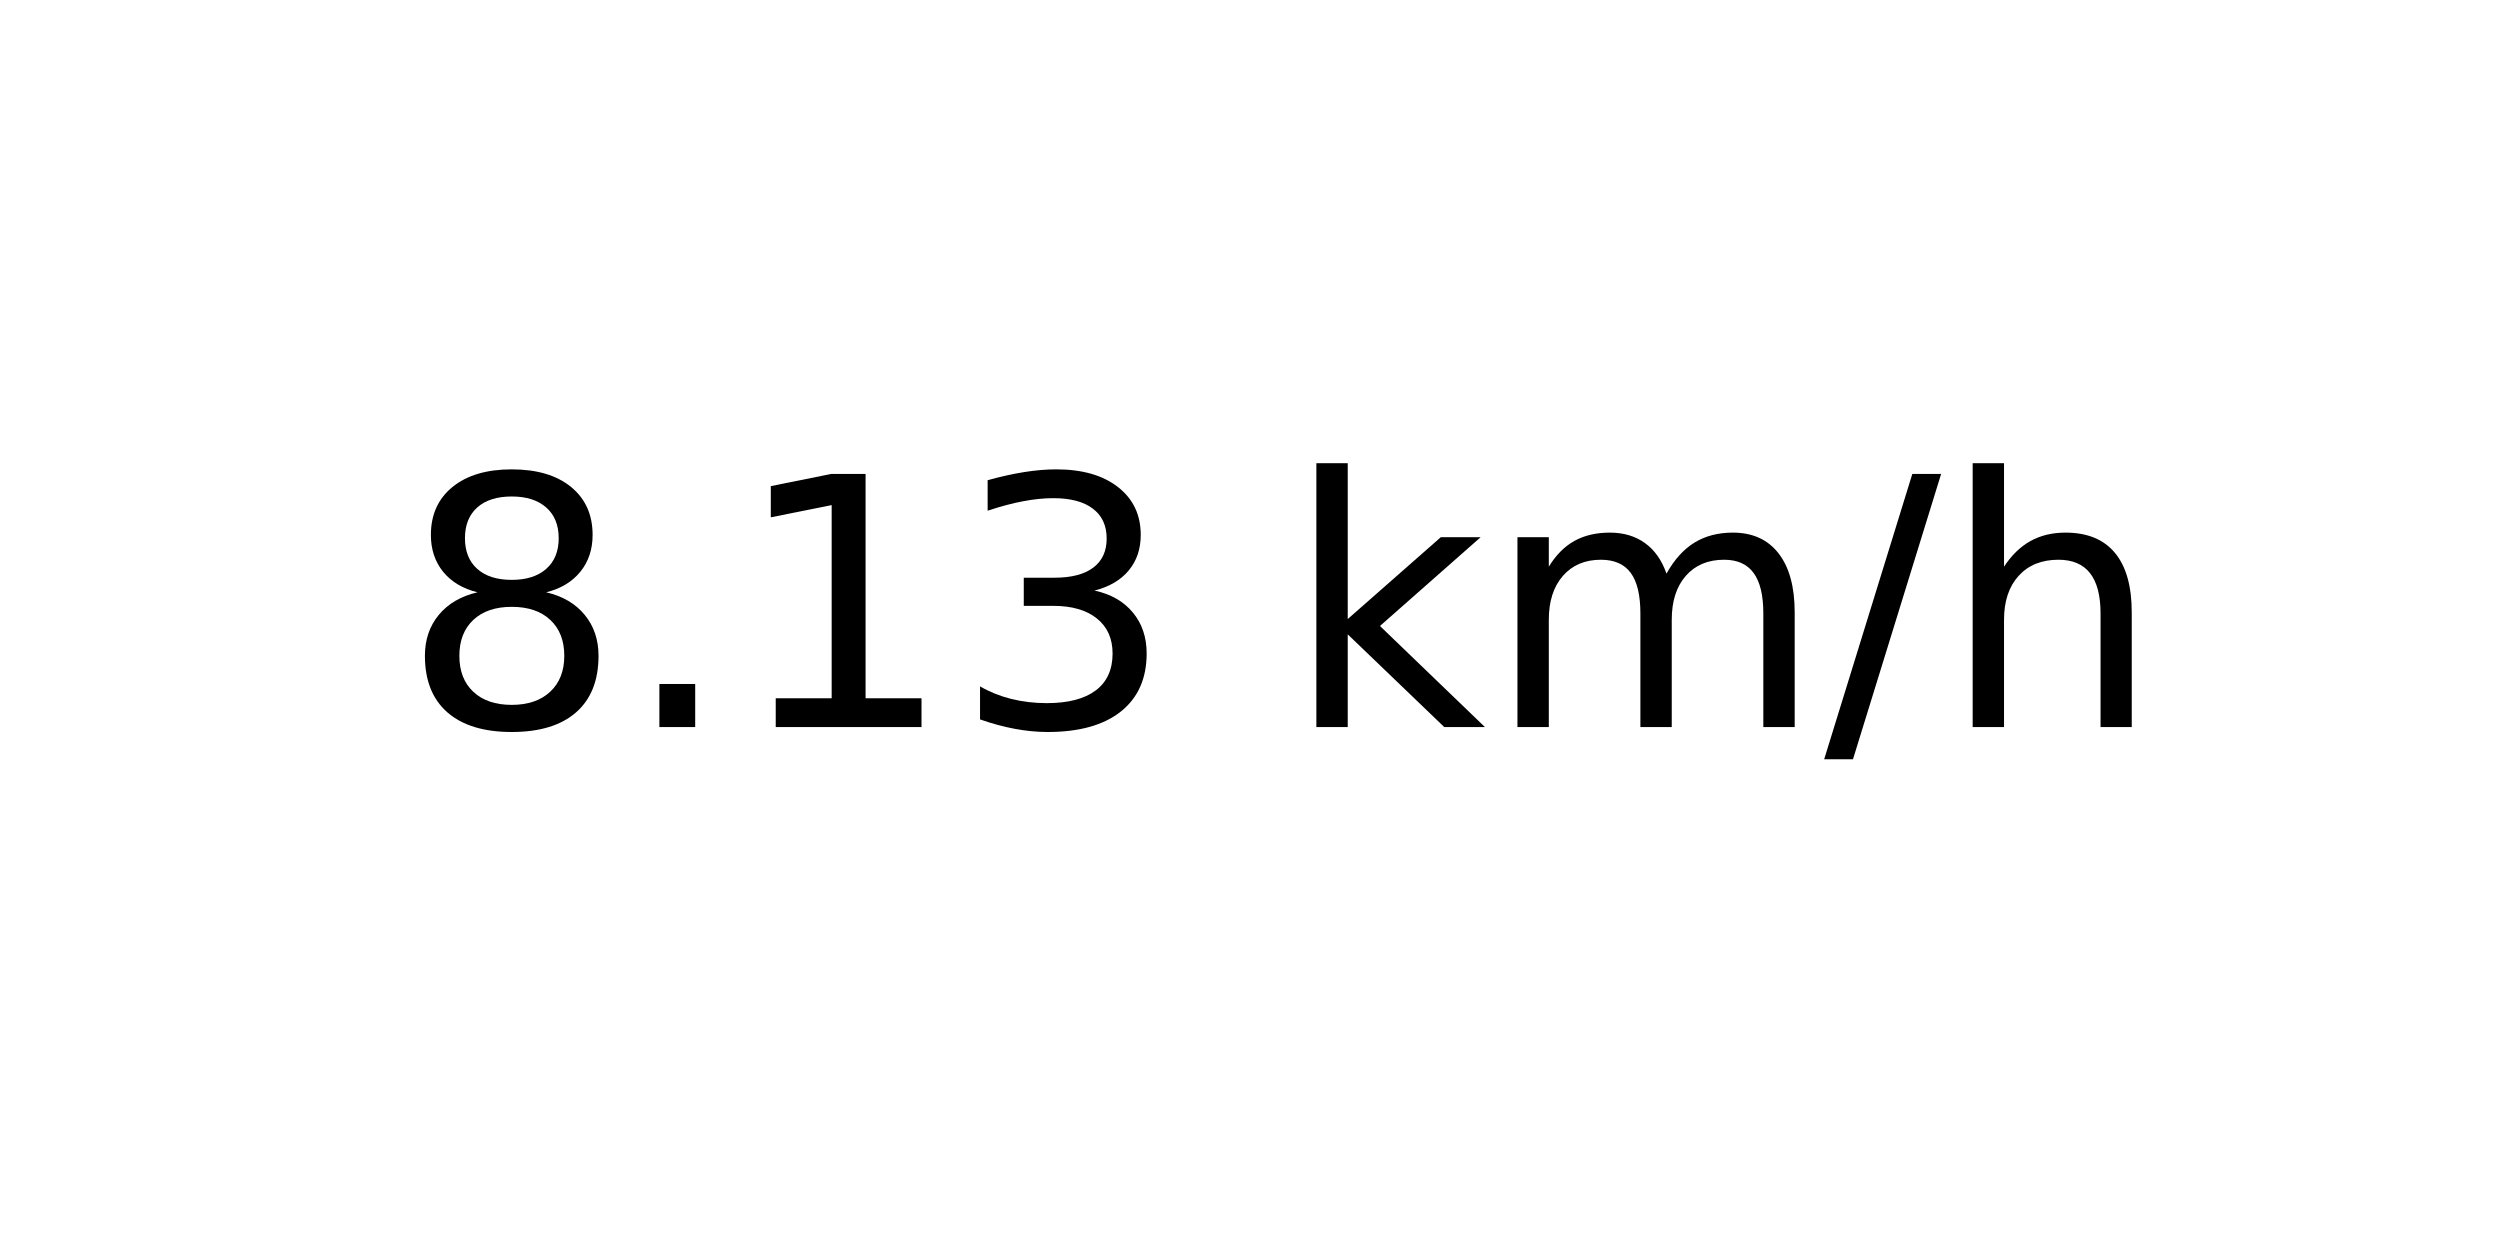
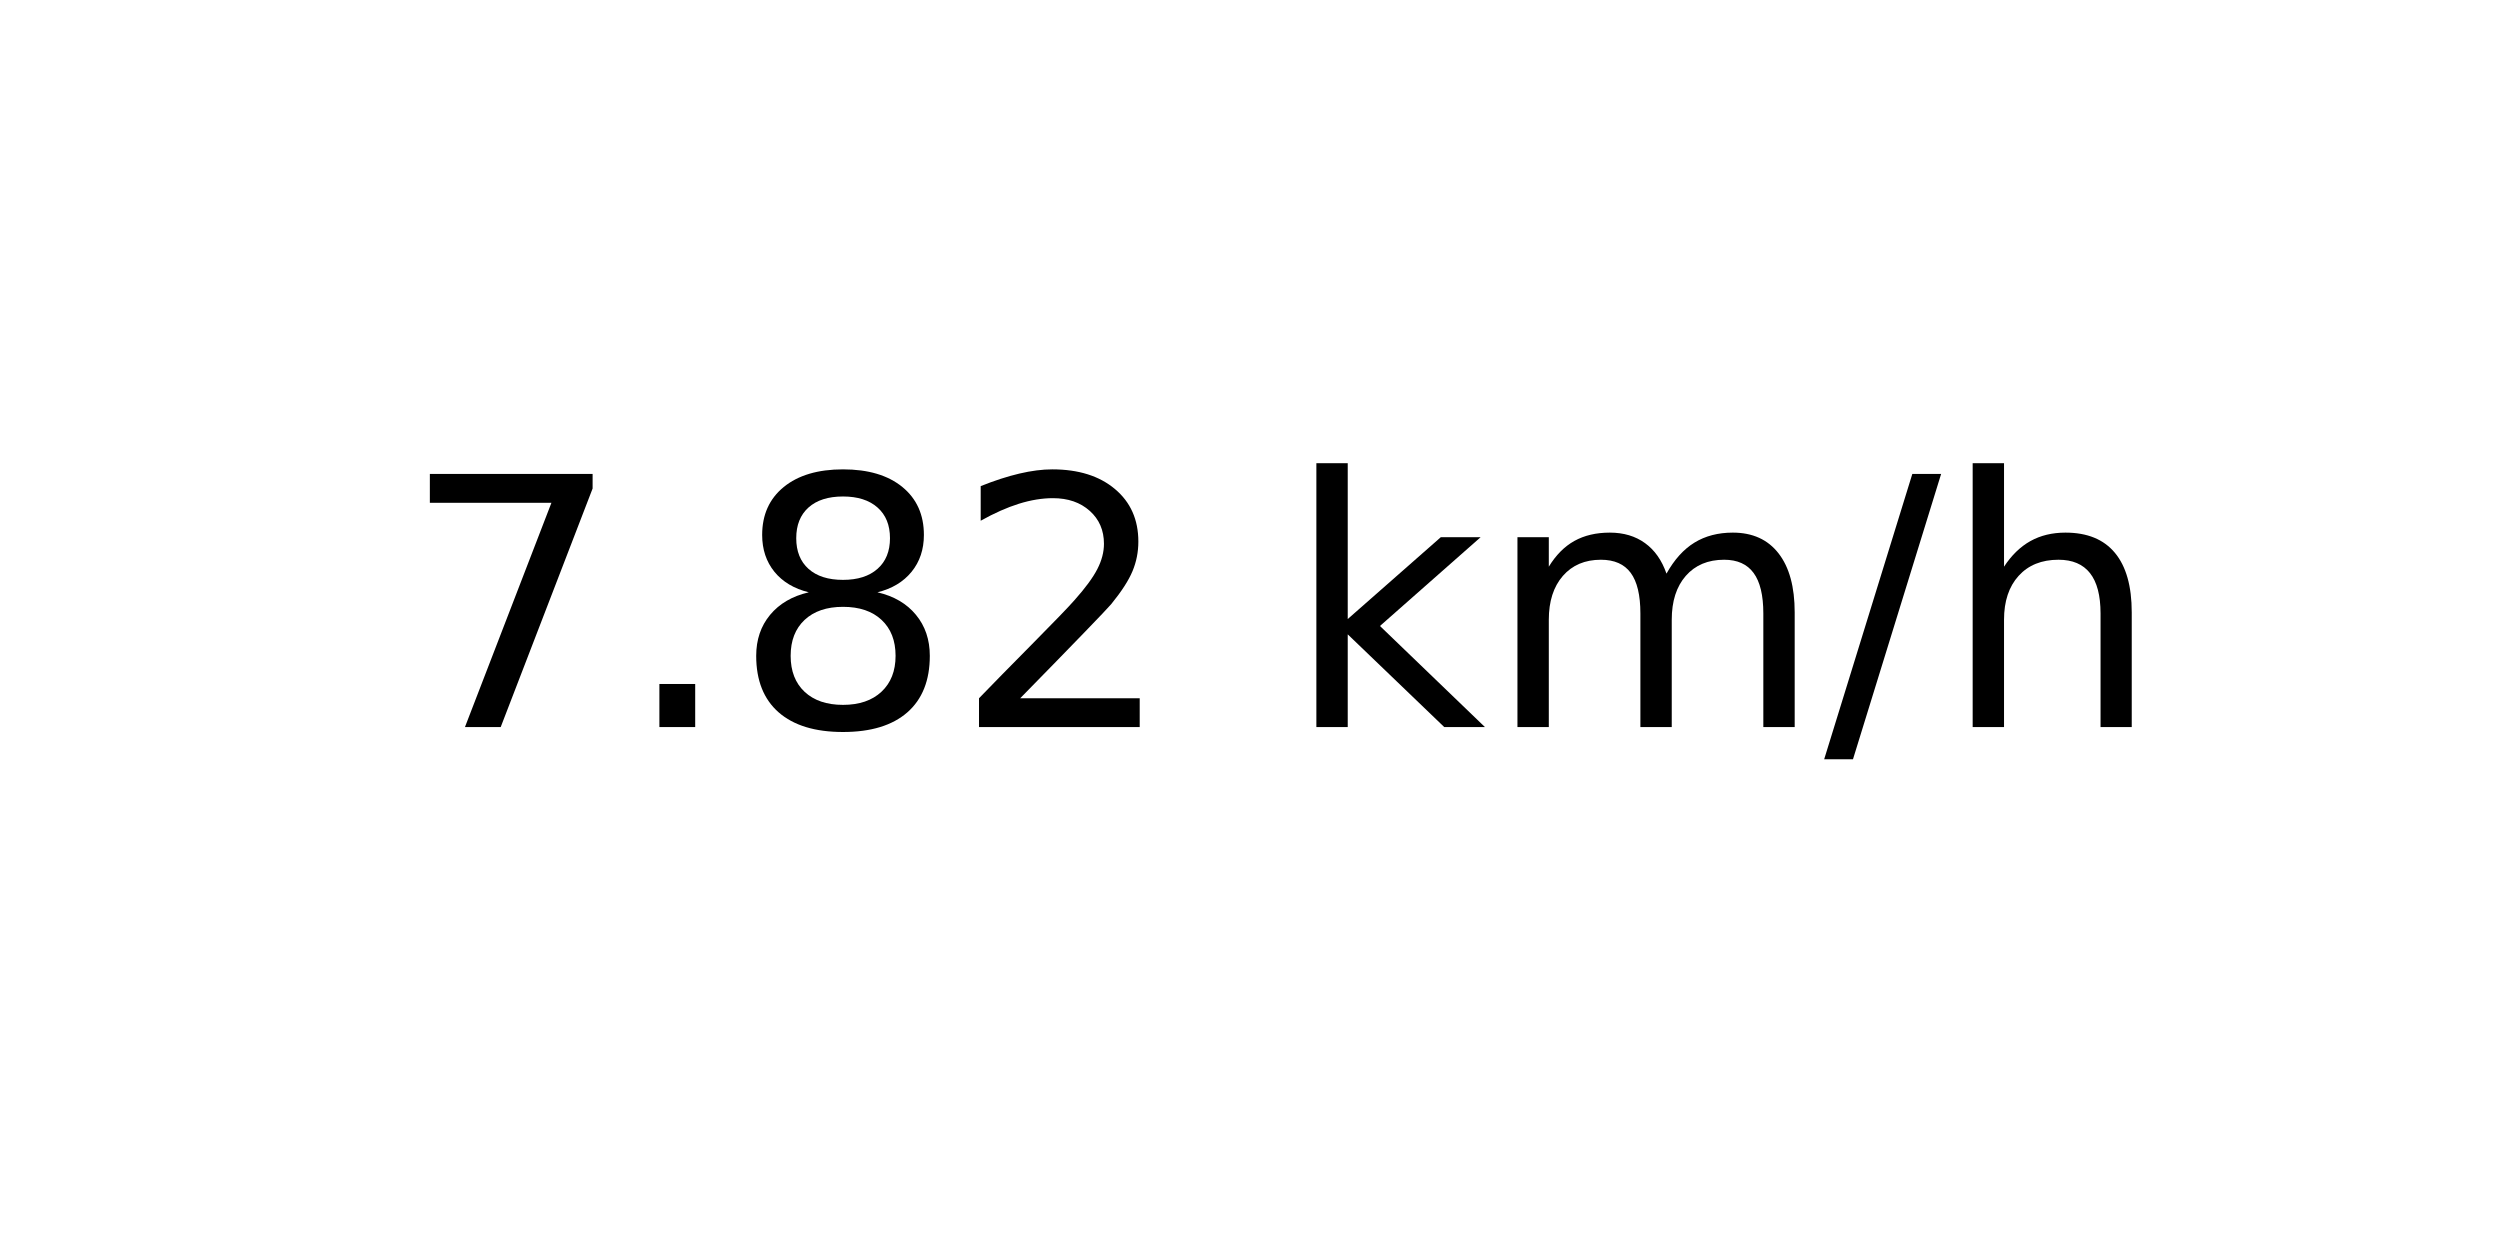
<svg xmlns="http://www.w3.org/2000/svg" xmlns:xlink="http://www.w3.org/1999/xlink" width="72pt" height="36pt" viewBox="0 0 72 36" version="1.1">
  <defs>
    <style type="text/css">*{stroke-linejoin: round; stroke-linecap: butt}</style>
  </defs>
  <g id="figure_1">
    <g id="axes_1">
      <g id="text_1">
        <g transform="translate(11.55937 20.93937) scale(0.1 -0.1)">
          <defs>
+             <path id="DejaVuSans-37" d="M 525 4666  L 3525 4666  L 3525 4397  L 1831 0  L 1172 0  L 2766 4134  L 525 4134  L 525 4666  z " transform="scale(0.015625)" />
+             <path id="DejaVuSans-2e" d="M 684 794  L 1344 794  L 1344 0  L 684 0  L 684 794  z " transform="scale(0.015625)" />
            <path id="DejaVuSans-38" d="M 2034 2216  Q 1584 2216 1326 1975  Q 1069 1734 1069 1313  Q 1069 891 1326 650  Q 1584 409 2034 409  Q 2484 409 2743 651  Q 3003 894 3003 1313  Q 3003 1734 2745 1975  Q 2488 2216 2034 2216  z M 1403 2484  Q 997 2584 770 2862  Q 544 3141 544 3541  Q 544 4100 942 4425  Q 1341 4750 2034 4750  Q 2731 4750 3128 4425  Q 3525 4100 3525 3541  Q 3525 3141 3298 2862  Q 3072 2584 2669 2484  Q 3125 2378 3379 2068  Q 3634 1759 3634 1313  Q 3634 634 3220 271  Q 2806 -91 2034 -91  Q 1263 -91 848 271  Q 434 634 434 1313  Q 434 1759 690 2068  Q 947 2378 1403 2484  z M 1172 3481  Q 1172 3119 1398 2916  Q 1625 2713 2034 2713  Q 2441 2713 2670 2916  Q 2900 3119 2900 3481  Q 2900 3844 2670 4047  Q 2441 4250 2034 4250  Q 1625 4250 1398 4047  Q 1172 3844 1172 3481  z " transform="scale(0.015625)" />
-             <path id="DejaVuSans-2e" d="M 684 794  L 1344 794  L 1344 0  L 684 0  L 684 794  z " transform="scale(0.015625)" />
-             <path id="DejaVuSans-31" d="M 794 531  L 1825 531  L 1825 4091  L 703 3866  L 703 4441  L 1819 4666  L 2450 4666  L 2450 531  L 3481 531  L 3481 0  L 794 0  L 794 531  z " transform="scale(0.015625)" />
-             <path id="DejaVuSans-33" d="M 2597 2516  Q 3050 2419 3304 2112  Q 3559 1806 3559 1356  Q 3559 666 3084 287  Q 2609 -91 1734 -91  Q 1441 -91 1130 -33  Q 819 25 488 141  L 488 750  Q 750 597 1062 519  Q 1375 441 1716 441  Q 2309 441 2620 675  Q 2931 909 2931 1356  Q 2931 1769 2642 2001  Q 2353 2234 1838 2234  L 1294 2234  L 1294 2753  L 1863 2753  Q 2328 2753 2575 2939  Q 2822 3125 2822 3475  Q 2822 3834 2567 4026  Q 2313 4219 1838 4219  Q 1578 4219 1281 4162  Q 984 4106 628 3988  L 628 4550  Q 988 4650 1302 4700  Q 1616 4750 1894 4750  Q 2613 4750 3031 4423  Q 3450 4097 3450 3541  Q 3450 3153 3228 2886  Q 3006 2619 2597 2516  z " transform="scale(0.015625)" />
+             <path id="DejaVuSans-32" d="M 1228 531  L 3431 531  L 3431 0  L 469 0  L 469 531  Q 828 903 1448 1529  Q 2069 2156 2228 2338  Q 2531 2678 2651 2914  Q 2772 3150 2772 3378  Q 2772 3750 2511 3984  Q 2250 4219 1831 4219  Q 1534 4219 1204 4116  Q 875 4013 500 3803  L 500 4441  Q 881 4594 1212 4672  Q 1544 4750 1819 4750  Q 2544 4750 2975 4387  Q 3406 4025 3406 3419  Q 3406 3131 3298 2873  Q 3191 2616 2906 2266  Q 2828 2175 2409 1742  Q 1991 1309 1228 531  z " transform="scale(0.015625)" />
            <path id="DejaVuSans-20" transform="scale(0.015625)" />
            <path id="DejaVuSans-6b" d="M 581 4863  L 1159 4863  L 1159 1991  L 2875 3500  L 3609 3500  L 1753 1863  L 3688 0  L 2938 0  L 1159 1709  L 1159 0  L 581 0  L 581 4863  z " transform="scale(0.015625)" />
            <path id="DejaVuSans-6d" d="M 3328 2828  Q 3544 3216 3844 3400  Q 4144 3584 4550 3584  Q 5097 3584 5394 3201  Q 5691 2819 5691 2113  L 5691 0  L 5113 0  L 5113 2094  Q 5113 2597 4934 2840  Q 4756 3084 4391 3084  Q 3944 3084 3684 2787  Q 3425 2491 3425 1978  L 3425 0  L 2847 0  L 2847 2094  Q 2847 2600 2669 2842  Q 2491 3084 2119 3084  Q 1678 3084 1418 2786  Q 1159 2488 1159 1978  L 1159 0  L 581 0  L 581 3500  L 1159 3500  L 1159 2956  Q 1356 3278 1631 3431  Q 1906 3584 2284 3584  Q 2666 3584 2933 3390  Q 3200 3197 3328 2828  z " transform="scale(0.015625)" />
            <path id="DejaVuSans-2f" d="M 1625 4666  L 2156 4666  L 531 -594  L 0 -594  L 1625 4666  z " transform="scale(0.015625)" />
            <path id="DejaVuSans-68" d="M 3513 2113  L 3513 0  L 2938 0  L 2938 2094  Q 2938 2591 2744 2837  Q 2550 3084 2163 3084  Q 1697 3084 1428 2787  Q 1159 2491 1159 1978  L 1159 0  L 581 0  L 581 4863  L 1159 4863  L 1159 2956  Q 1366 3272 1645 3428  Q 1925 3584 2291 3584  Q 2894 3584 3203 3211  Q 3513 2838 3513 2113  z " transform="scale(0.015625)" />
          </defs>
-           <use xlink:href="#DejaVuSans-38" />
+           <use xlink:href="#DejaVuSans-37" />
          <use xlink:href="#DejaVuSans-2e" x="63.623" />
-           <use xlink:href="#DejaVuSans-31" x="95.41" />
-           <use xlink:href="#DejaVuSans-33" x="159.033" />
+           <use xlink:href="#DejaVuSans-38" x="95.41" />
+           <use xlink:href="#DejaVuSans-32" x="159.033" />
          <use xlink:href="#DejaVuSans-20" x="222.656" />
          <use xlink:href="#DejaVuSans-6b" x="254.443" />
          <use xlink:href="#DejaVuSans-6d" x="312.354" />
          <use xlink:href="#DejaVuSans-2f" x="409.766" />
          <use xlink:href="#DejaVuSans-68" x="443.457" />
        </g>
      </g>
    </g>
  </g>
</svg>
